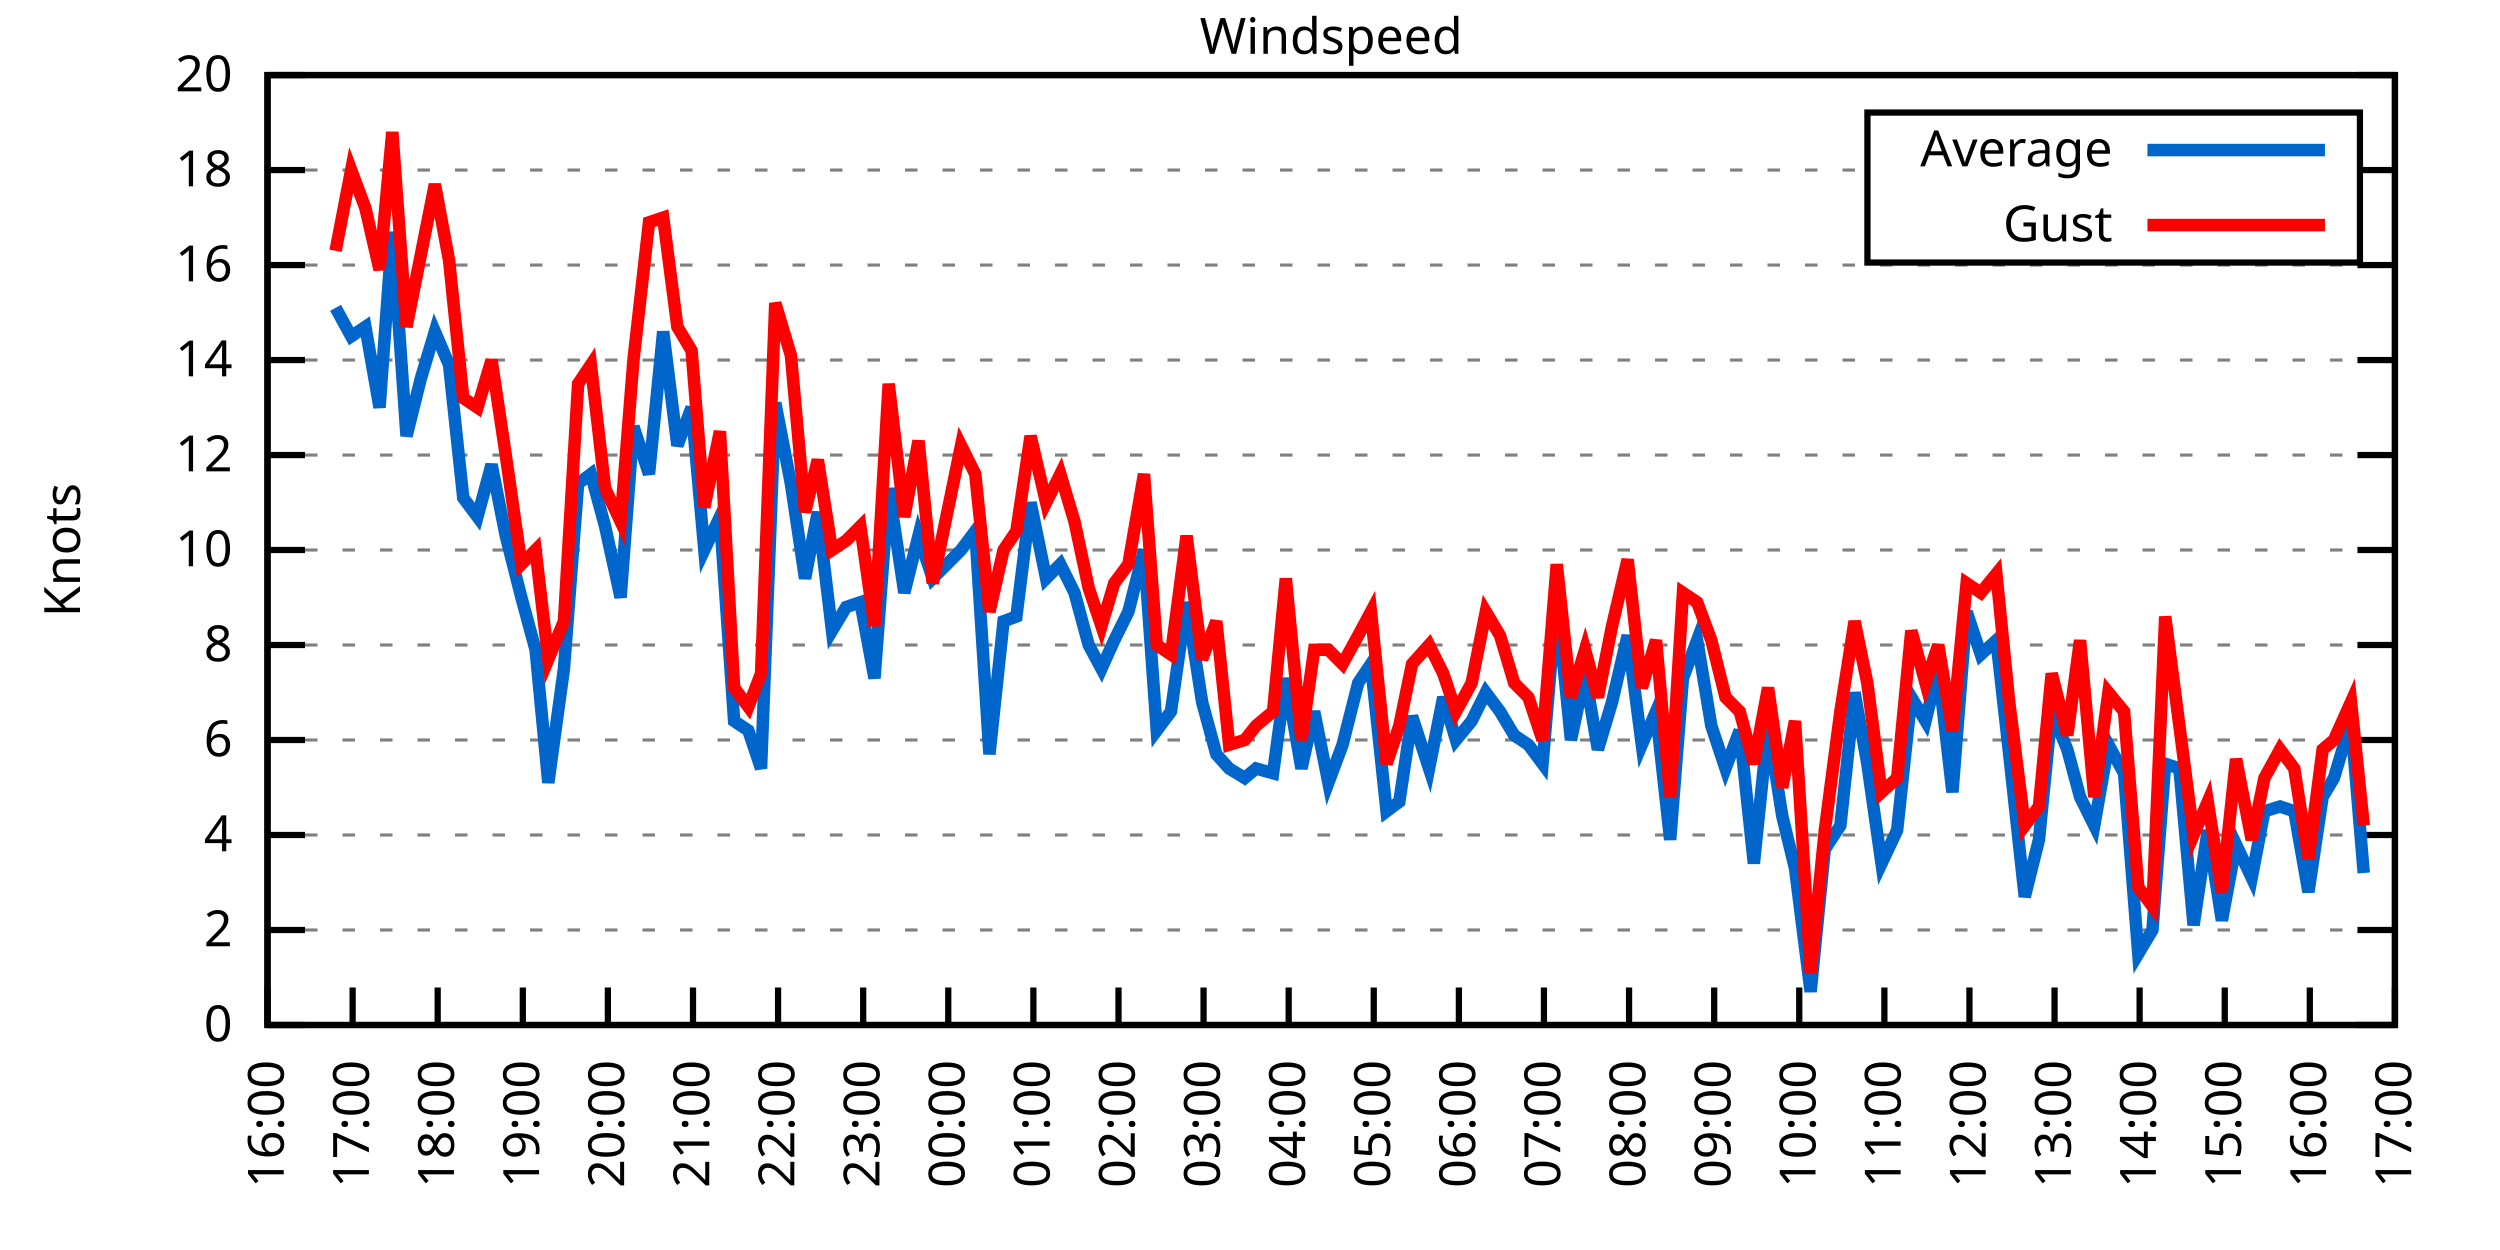
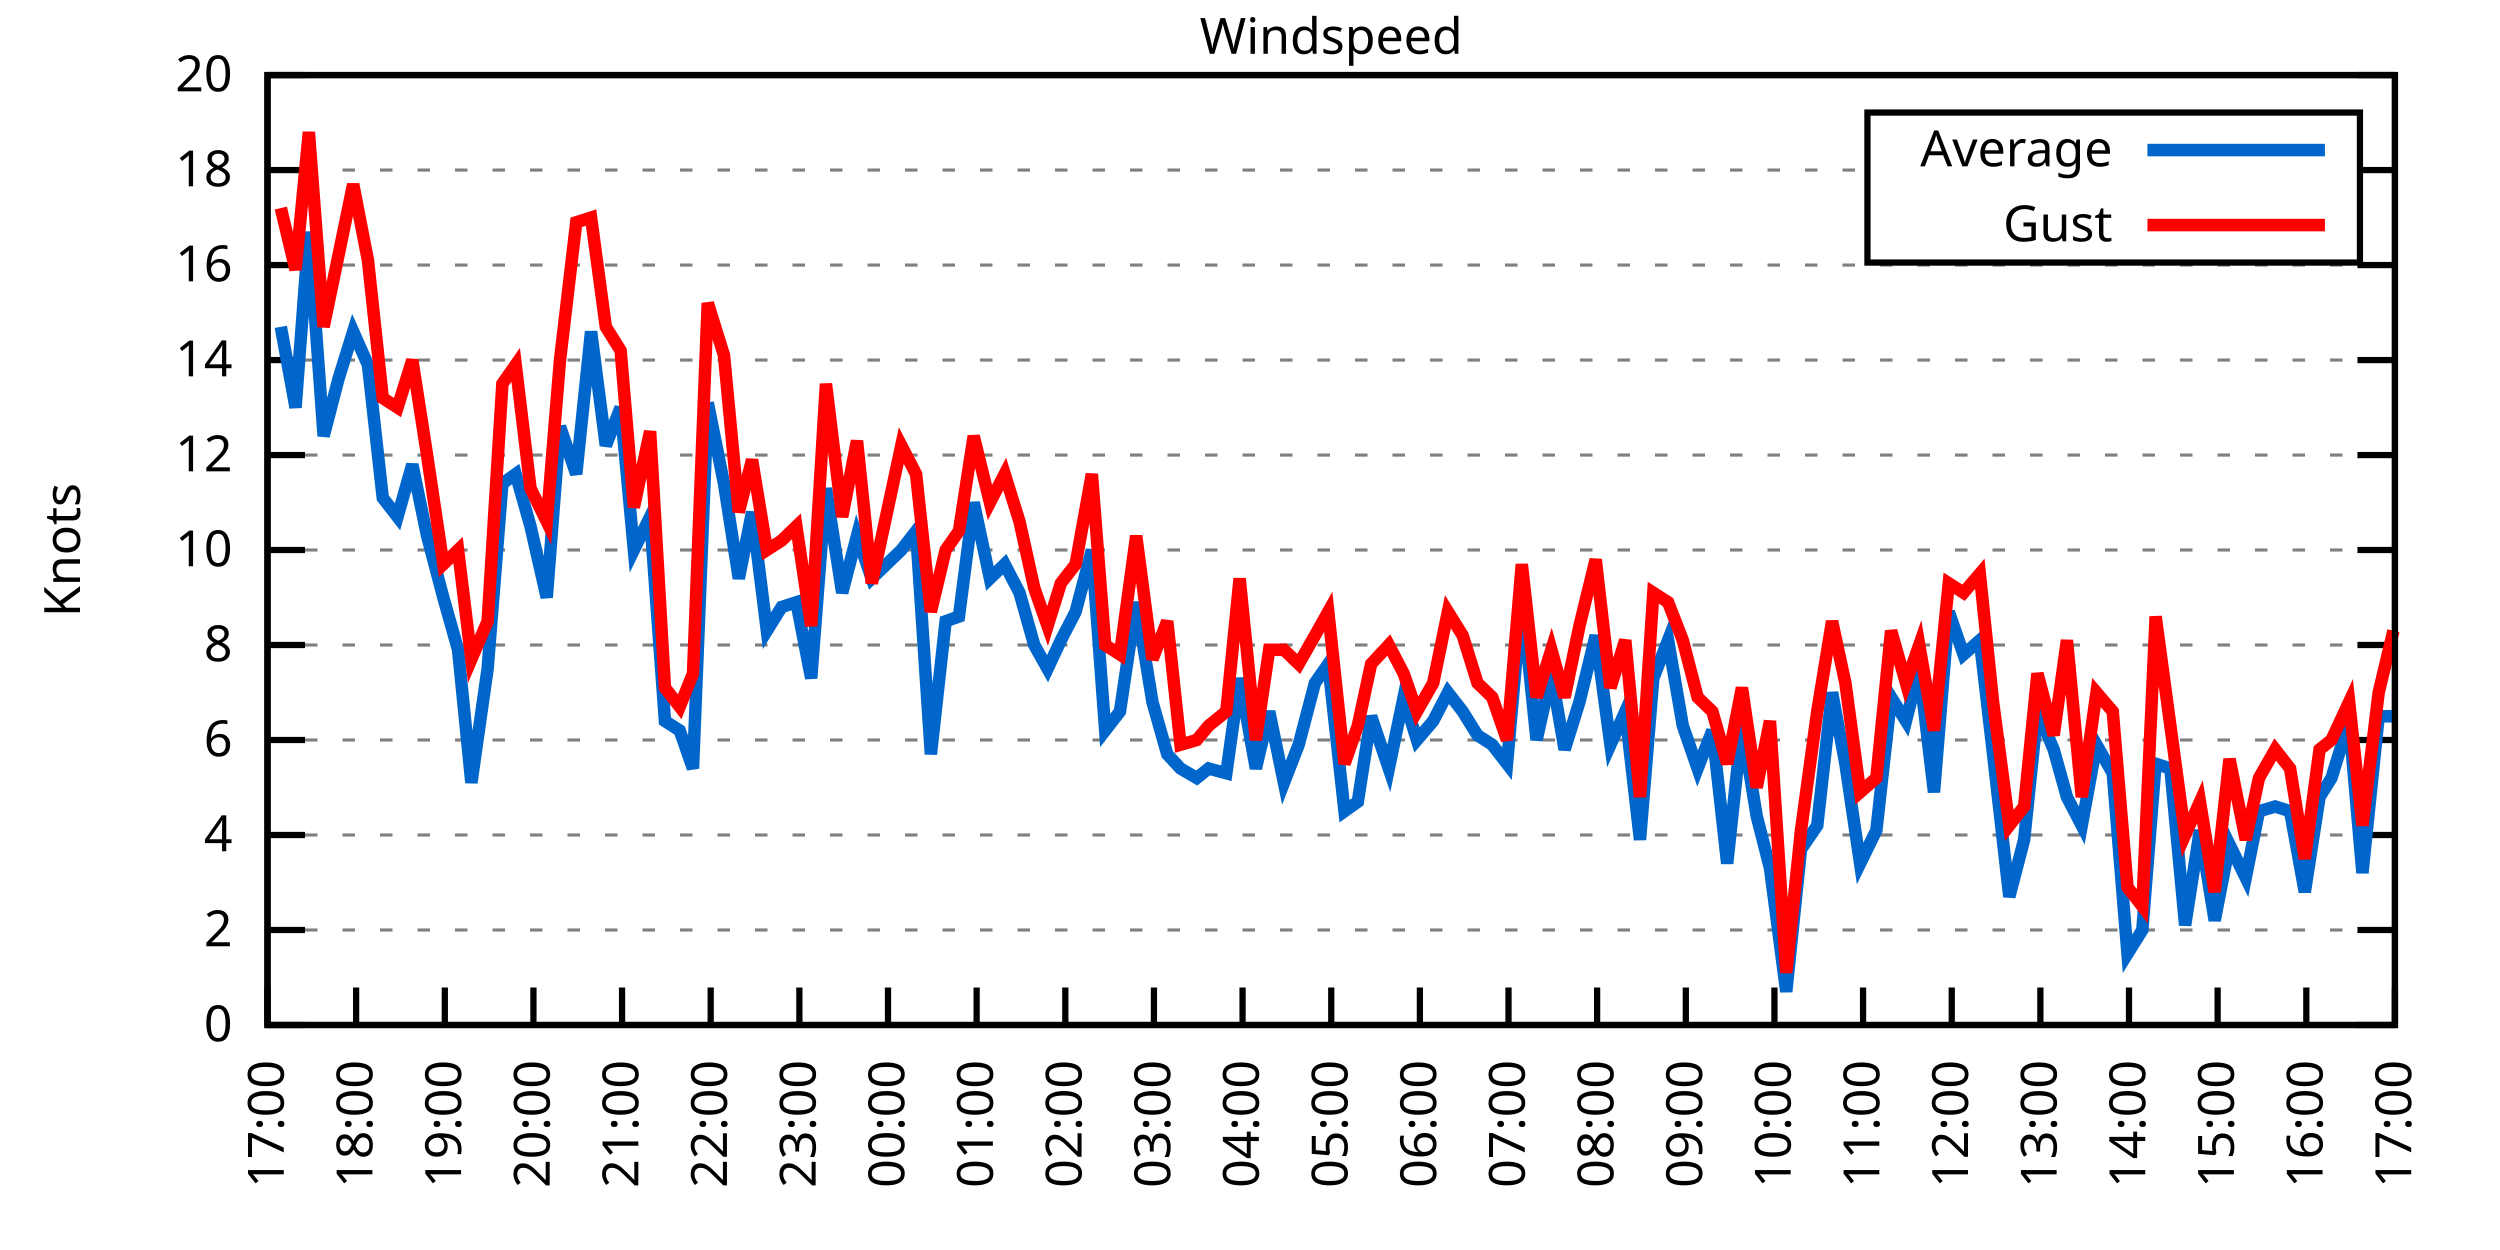
<svg xmlns="http://www.w3.org/2000/svg" xmlns:xlink="http://www.w3.org/1999/xlink" width="400" height="200" viewBox="0 0 400 200">
  <g id="gnuplot_canvas">
    <rect x="0" y="0" width="400" height="200" fill="none" />
    <defs>
      <circle id="gpDot" r="0.5" stroke-width="0.5" stroke="currentColor" />
      <path id="gpPt0" stroke-width="0.333" stroke="currentColor" d="M-1,0 h2 M0,-1 v2" />
      <path id="gpPt1" stroke-width="0.333" stroke="currentColor" d="M-1,-1 L1,1 M1,-1 L-1,1" />
      <path id="gpPt2" stroke-width="0.333" stroke="currentColor" d="M-1,0 L1,0 M0,-1 L0,1 M-1,-1 L1,1 M-1,1 L1,-1" />
      <rect id="gpPt3" stroke-width="0.333" stroke="currentColor" x="-1" y="-1" width="2" height="2" />
      <rect id="gpPt4" stroke-width="0.333" stroke="currentColor" fill="currentColor" x="-1" y="-1" width="2" height="2" />
      <circle id="gpPt5" stroke-width="0.333" stroke="currentColor" cx="0" cy="0" r="1" />
      <use xlink:href="#gpPt5" id="gpPt6" fill="currentColor" stroke="none" />
      <path id="gpPt7" stroke-width="0.333" stroke="currentColor" d="M0,-1.33 L-1.33,0.67 L1.33,0.67 z" />
      <use xlink:href="#gpPt7" id="gpPt8" fill="currentColor" stroke="none" />
      <use xlink:href="#gpPt7" id="gpPt9" stroke="currentColor" transform="rotate(180)" />
      <use xlink:href="#gpPt9" id="gpPt10" fill="currentColor" stroke="none" />
      <use xlink:href="#gpPt3" id="gpPt11" stroke="currentColor" transform="rotate(45)" />
      <use xlink:href="#gpPt11" id="gpPt12" fill="currentColor" stroke="none" />
      <path id="gpPt13" stroke-width="0.333" stroke="currentColor" d="M0,1.330 L1.265,0.411 L0.782,-1.067 L-0.782,-1.076 L-1.265,0.411 z" />
      <use xlink:href="#gpPt13" id="gpPt14" fill="currentColor" stroke="none" />
      <filter id="textbox" filterUnits="objectBoundingBox" x="0" y="0" height="1" width="1">
        <feFlood flood-color="white" flood-opacity="1" result="bgnd" />
        <feComposite in="SourceGraphic" in2="bgnd" operator="atop" />
      </filter>
      <filter id="greybox" filterUnits="objectBoundingBox" x="0" y="0" height="1" width="1">
        <feFlood flood-color="lightgrey" flood-opacity="1" result="grey" />
        <feComposite in="SourceGraphic" in2="grey" operator="atop" />
      </filter>
    </defs>
    <g fill="none" color="white" stroke="currentColor" stroke-width="1.00" stroke-linecap="butt" stroke-linejoin="miter">
</g>
    <g fill="none" color="black" stroke="currentColor" stroke-width="1.00" stroke-linecap="butt" stroke-linejoin="miter">
      <g stroke="none" shape-rendering="crispEdges">
        <polygon fill="rgb(255, 255, 255)" points="42.80,164.00 383.18,164.00 383.18,12.02 42.80,12.02 " />
      </g>
    </g>
    <g fill="none" color="black" stroke="currentColor" stroke-width="1.00" stroke-linecap="butt" stroke-linejoin="miter">
</g>
    <g fill="none" color="black" stroke="black" stroke-width="0.50" stroke-linecap="butt" stroke-linejoin="miter">
</g>
    <g fill="none" color="gray" stroke="currentColor" stroke-width="0.50" stroke-linecap="butt" stroke-linejoin="miter">
      <path stroke="gray" stroke-dasharray="2,4" class="gridline" d="M42.80,164.00 L383.19,164.00  " />
    </g>
    <g fill="none" color="gray" stroke="gray" stroke-width="1.00" stroke-linecap="butt" stroke-linejoin="miter">
</g>
    <g fill="none" color="black" stroke="currentColor" stroke-width="1.00" stroke-linecap="butt" stroke-linejoin="miter">
      <path stroke="black" d="M42.80,164.00 L48.80,164.00 M383.19,164.00 L377.19,164.00  " />
      <g transform="translate(37.20,166.60)" stroke="none" fill="black" font-family="Sans" font-size="8.00" text-anchor="end">
        <text>
          <tspan font-family="Sans"> 0</tspan>
        </text>
      </g>
    </g>
    <g fill="none" color="black" stroke="currentColor" stroke-width="1.00" stroke-linecap="butt" stroke-linejoin="miter">
</g>
    <g fill="none" color="black" stroke="black" stroke-width="0.50" stroke-linecap="butt" stroke-linejoin="miter">
</g>
    <g fill="none" color="gray" stroke="currentColor" stroke-width="0.50" stroke-linecap="butt" stroke-linejoin="miter">
      <path stroke="gray" stroke-dasharray="2,4" class="gridline" d="M42.80,148.80 L383.19,148.80  " />
    </g>
    <g fill="none" color="gray" stroke="gray" stroke-width="1.00" stroke-linecap="butt" stroke-linejoin="miter">
</g>
    <g fill="none" color="black" stroke="currentColor" stroke-width="1.00" stroke-linecap="butt" stroke-linejoin="miter">
      <path stroke="black" d="M42.80,148.80 L48.80,148.80 M383.19,148.80 L377.19,148.80  " />
      <g transform="translate(37.20,151.40)" stroke="none" fill="black" font-family="Sans" font-size="8.00" text-anchor="end">
        <text>
          <tspan font-family="Sans"> 2</tspan>
        </text>
      </g>
    </g>
    <g fill="none" color="black" stroke="currentColor" stroke-width="1.00" stroke-linecap="butt" stroke-linejoin="miter">
</g>
    <g fill="none" color="black" stroke="black" stroke-width="0.50" stroke-linecap="butt" stroke-linejoin="miter">
</g>
    <g fill="none" color="gray" stroke="currentColor" stroke-width="0.50" stroke-linecap="butt" stroke-linejoin="miter">
      <path stroke="gray" stroke-dasharray="2,4" class="gridline" d="M42.80,133.60 L383.19,133.60  " />
    </g>
    <g fill="none" color="gray" stroke="gray" stroke-width="1.00" stroke-linecap="butt" stroke-linejoin="miter">
</g>
    <g fill="none" color="black" stroke="currentColor" stroke-width="1.00" stroke-linecap="butt" stroke-linejoin="miter">
      <path stroke="black" d="M42.80,133.60 L48.80,133.60 M383.19,133.60 L377.19,133.60  " />
      <g transform="translate(37.20,136.20)" stroke="none" fill="black" font-family="Sans" font-size="8.00" text-anchor="end">
        <text>
          <tspan font-family="Sans"> 4</tspan>
        </text>
      </g>
    </g>
    <g fill="none" color="black" stroke="currentColor" stroke-width="1.00" stroke-linecap="butt" stroke-linejoin="miter">
</g>
    <g fill="none" color="black" stroke="black" stroke-width="0.50" stroke-linecap="butt" stroke-linejoin="miter">
</g>
    <g fill="none" color="gray" stroke="currentColor" stroke-width="0.50" stroke-linecap="butt" stroke-linejoin="miter">
      <path stroke="gray" stroke-dasharray="2,4" class="gridline" d="M42.80,118.40 L383.19,118.40  " />
    </g>
    <g fill="none" color="gray" stroke="gray" stroke-width="1.00" stroke-linecap="butt" stroke-linejoin="miter">
</g>
    <g fill="none" color="black" stroke="currentColor" stroke-width="1.00" stroke-linecap="butt" stroke-linejoin="miter">
      <path stroke="black" d="M42.80,118.40 L48.80,118.40 M383.19,118.40 L377.19,118.40  " />
      <g transform="translate(37.20,121.00)" stroke="none" fill="black" font-family="Sans" font-size="8.00" text-anchor="end">
        <text>
          <tspan font-family="Sans"> 6</tspan>
        </text>
      </g>
    </g>
    <g fill="none" color="black" stroke="currentColor" stroke-width="1.00" stroke-linecap="butt" stroke-linejoin="miter">
</g>
    <g fill="none" color="black" stroke="black" stroke-width="0.50" stroke-linecap="butt" stroke-linejoin="miter">
</g>
    <g fill="none" color="gray" stroke="currentColor" stroke-width="0.50" stroke-linecap="butt" stroke-linejoin="miter">
      <path stroke="gray" stroke-dasharray="2,4" class="gridline" d="M42.80,103.20 L383.19,103.20  " />
    </g>
    <g fill="none" color="gray" stroke="gray" stroke-width="1.00" stroke-linecap="butt" stroke-linejoin="miter">
</g>
    <g fill="none" color="black" stroke="currentColor" stroke-width="1.00" stroke-linecap="butt" stroke-linejoin="miter">
      <path stroke="black" d="M42.80,103.20 L48.80,103.20 M383.19,103.20 L377.19,103.20  " />
      <g transform="translate(37.20,105.80)" stroke="none" fill="black" font-family="Sans" font-size="8.00" text-anchor="end">
        <text>
          <tspan font-family="Sans"> 8</tspan>
        </text>
      </g>
    </g>
    <g fill="none" color="black" stroke="currentColor" stroke-width="1.00" stroke-linecap="butt" stroke-linejoin="miter">
</g>
    <g fill="none" color="black" stroke="black" stroke-width="0.50" stroke-linecap="butt" stroke-linejoin="miter">
</g>
    <g fill="none" color="gray" stroke="currentColor" stroke-width="0.50" stroke-linecap="butt" stroke-linejoin="miter">
      <path stroke="gray" stroke-dasharray="2,4" class="gridline" d="M42.80,88.00 L383.19,88.00  " />
    </g>
    <g fill="none" color="gray" stroke="gray" stroke-width="1.00" stroke-linecap="butt" stroke-linejoin="miter">
</g>
    <g fill="none" color="black" stroke="currentColor" stroke-width="1.00" stroke-linecap="butt" stroke-linejoin="miter">
      <path stroke="black" d="M42.80,88.00 L48.80,88.00 M383.19,88.00 L377.19,88.00  " />
      <g transform="translate(37.20,90.60)" stroke="none" fill="black" font-family="Sans" font-size="8.00" text-anchor="end">
        <text>
          <tspan font-family="Sans"> 10</tspan>
        </text>
      </g>
    </g>
    <g fill="none" color="black" stroke="currentColor" stroke-width="1.00" stroke-linecap="butt" stroke-linejoin="miter">
</g>
    <g fill="none" color="black" stroke="black" stroke-width="0.50" stroke-linecap="butt" stroke-linejoin="miter">
</g>
    <g fill="none" color="gray" stroke="currentColor" stroke-width="0.50" stroke-linecap="butt" stroke-linejoin="miter">
      <path stroke="gray" stroke-dasharray="2,4" class="gridline" d="M42.80,72.81 L383.19,72.81  " />
    </g>
    <g fill="none" color="gray" stroke="gray" stroke-width="1.00" stroke-linecap="butt" stroke-linejoin="miter">
</g>
    <g fill="none" color="black" stroke="currentColor" stroke-width="1.00" stroke-linecap="butt" stroke-linejoin="miter">
      <path stroke="black" d="M42.80,72.81 L48.80,72.81 M383.19,72.81 L377.19,72.81  " />
      <g transform="translate(37.20,75.41)" stroke="none" fill="black" font-family="Sans" font-size="8.00" text-anchor="end">
        <text>
          <tspan font-family="Sans"> 12</tspan>
        </text>
      </g>
    </g>
    <g fill="none" color="black" stroke="currentColor" stroke-width="1.00" stroke-linecap="butt" stroke-linejoin="miter">
</g>
    <g fill="none" color="black" stroke="black" stroke-width="0.50" stroke-linecap="butt" stroke-linejoin="miter">
</g>
    <g fill="none" color="gray" stroke="currentColor" stroke-width="0.50" stroke-linecap="butt" stroke-linejoin="miter">
      <path stroke="gray" stroke-dasharray="2,4" class="gridline" d="M42.80,57.61 L383.19,57.61  " />
    </g>
    <g fill="none" color="gray" stroke="gray" stroke-width="1.00" stroke-linecap="butt" stroke-linejoin="miter">
</g>
    <g fill="none" color="black" stroke="currentColor" stroke-width="1.00" stroke-linecap="butt" stroke-linejoin="miter">
      <path stroke="black" d="M42.80,57.61 L48.80,57.61 M383.19,57.61 L377.19,57.61  " />
      <g transform="translate(37.20,60.21)" stroke="none" fill="black" font-family="Sans" font-size="8.00" text-anchor="end">
        <text>
          <tspan font-family="Sans"> 14</tspan>
        </text>
      </g>
    </g>
    <g fill="none" color="black" stroke="currentColor" stroke-width="1.00" stroke-linecap="butt" stroke-linejoin="miter">
</g>
    <g fill="none" color="black" stroke="black" stroke-width="0.50" stroke-linecap="butt" stroke-linejoin="miter">
</g>
    <g fill="none" color="gray" stroke="currentColor" stroke-width="0.50" stroke-linecap="butt" stroke-linejoin="miter">
      <path stroke="gray" stroke-dasharray="2,4" class="gridline" d="M42.80,42.41 L383.19,42.41  " />
    </g>
    <g fill="none" color="gray" stroke="gray" stroke-width="1.00" stroke-linecap="butt" stroke-linejoin="miter">
</g>
    <g fill="none" color="black" stroke="currentColor" stroke-width="1.00" stroke-linecap="butt" stroke-linejoin="miter">
      <path stroke="black" d="M42.80,42.41 L48.80,42.41 M383.19,42.41 L377.19,42.41  " />
      <g transform="translate(37.20,45.01)" stroke="none" fill="black" font-family="Sans" font-size="8.00" text-anchor="end">
        <text>
          <tspan font-family="Sans"> 16</tspan>
        </text>
      </g>
    </g>
    <g fill="none" color="black" stroke="currentColor" stroke-width="1.00" stroke-linecap="butt" stroke-linejoin="miter">
</g>
    <g fill="none" color="black" stroke="black" stroke-width="0.50" stroke-linecap="butt" stroke-linejoin="miter">
</g>
    <g fill="none" color="gray" stroke="currentColor" stroke-width="0.50" stroke-linecap="butt" stroke-linejoin="miter">
      <path stroke="gray" stroke-dasharray="2,4" class="gridline" d="M42.80,27.21 L298.79,27.21 M377.59,27.21 L383.19,27.21  " />
    </g>
    <g fill="none" color="gray" stroke="gray" stroke-width="1.00" stroke-linecap="butt" stroke-linejoin="miter">
</g>
    <g fill="none" color="black" stroke="currentColor" stroke-width="1.00" stroke-linecap="butt" stroke-linejoin="miter">
      <path stroke="black" d="M42.80,27.21 L48.80,27.21 M383.19,27.21 L377.19,27.21  " />
      <g transform="translate(37.20,29.81)" stroke="none" fill="black" font-family="Sans" font-size="8.00" text-anchor="end">
        <text>
          <tspan font-family="Sans"> 18</tspan>
        </text>
      </g>
    </g>
    <g fill="none" color="black" stroke="currentColor" stroke-width="1.00" stroke-linecap="butt" stroke-linejoin="miter">
</g>
    <g fill="none" color="black" stroke="black" stroke-width="0.50" stroke-linecap="butt" stroke-linejoin="miter">
</g>
    <g fill="none" color="gray" stroke="currentColor" stroke-width="0.50" stroke-linecap="butt" stroke-linejoin="miter">
      <path stroke="gray" stroke-dasharray="2,4" class="gridline" d="M42.80,12.01 L383.19,12.01  " />
    </g>
    <g fill="none" color="gray" stroke="gray" stroke-width="1.00" stroke-linecap="butt" stroke-linejoin="miter">
</g>
    <g fill="none" color="black" stroke="currentColor" stroke-width="1.00" stroke-linecap="butt" stroke-linejoin="miter">
      <path stroke="black" d="M42.80,12.01 L48.80,12.01 M383.19,12.01 L377.19,12.01  " />
      <g transform="translate(37.20,14.61)" stroke="none" fill="black" font-family="Sans" font-size="8.00" text-anchor="end">
        <text>
          <tspan font-family="Sans"> 20</tspan>
        </text>
      </g>
    </g>
    <g fill="none" color="black" stroke="currentColor" stroke-width="1.00" stroke-linecap="butt" stroke-linejoin="miter">
      <path stroke="black" d="M42.80,164.00 L42.80,158.00  " />
      <g transform="translate(45.40,169.60) rotate(270.00)" stroke="none" fill="black" font-family="Sans" font-size="8.00" text-anchor="end">
        <text>
-           <tspan font-family="Sans">16:00</tspan>
-         </text>
-       </g>
-     </g>
-     <g fill="none" color="black" stroke="currentColor" stroke-width="1.00" stroke-linecap="butt" stroke-linejoin="miter">
-       <path stroke="black" d="M56.42,164.00 L56.42,158.00  " />
-       <g transform="translate(59.02,169.60) rotate(270.00)" stroke="none" fill="black" font-family="Sans" font-size="8.00" text-anchor="end">
-         <text>
          <tspan font-family="Sans">17:00</tspan>
        </text>
      </g>
    </g>
    <g fill="none" color="black" stroke="currentColor" stroke-width="1.00" stroke-linecap="butt" stroke-linejoin="miter">
-       <path stroke="black" d="M70.03,164.00 L70.03,158.00  " />
-       <g transform="translate(72.63,169.60) rotate(270.00)" stroke="none" fill="black" font-family="Sans" font-size="8.00" text-anchor="end">
+       <path stroke="black" d="M56.98,164.00 L56.98,158.00  " />
+       <g transform="translate(59.58,169.60) rotate(270.00)" stroke="none" fill="black" font-family="Sans" font-size="8.00" text-anchor="end">
        <text>
          <tspan font-family="Sans">18:00</tspan>
        </text>
      </g>
    </g>
    <g fill="none" color="black" stroke="currentColor" stroke-width="1.00" stroke-linecap="butt" stroke-linejoin="miter">
-       <path stroke="black" d="M83.65,164.00 L83.65,158.00  " />
-       <g transform="translate(86.25,169.60) rotate(270.00)" stroke="none" fill="black" font-family="Sans" font-size="8.00" text-anchor="end">
+       <path stroke="black" d="M71.17,164.00 L71.17,158.00  " />
+       <g transform="translate(73.77,169.60) rotate(270.00)" stroke="none" fill="black" font-family="Sans" font-size="8.00" text-anchor="end">
        <text>
          <tspan font-family="Sans">19:00</tspan>
        </text>
      </g>
    </g>
    <g fill="none" color="black" stroke="currentColor" stroke-width="1.00" stroke-linecap="butt" stroke-linejoin="miter">
-       <path stroke="black" d="M97.26,164.00 L97.26,158.00  " />
-       <g transform="translate(99.86,169.60) rotate(270.00)" stroke="none" fill="black" font-family="Sans" font-size="8.00" text-anchor="end">
+       <path stroke="black" d="M85.35,164.00 L85.35,158.00  " />
+       <g transform="translate(87.95,169.60) rotate(270.00)" stroke="none" fill="black" font-family="Sans" font-size="8.00" text-anchor="end">
        <text>
          <tspan font-family="Sans">20:00</tspan>
        </text>
      </g>
    </g>
    <g fill="none" color="black" stroke="currentColor" stroke-width="1.00" stroke-linecap="butt" stroke-linejoin="miter">
-       <path stroke="black" d="M110.88,164.00 L110.88,158.00  " />
-       <g transform="translate(113.48,169.60) rotate(270.00)" stroke="none" fill="black" font-family="Sans" font-size="8.00" text-anchor="end">
+       <path stroke="black" d="M99.53,164.00 L99.53,158.00  " />
+       <g transform="translate(102.13,169.60) rotate(270.00)" stroke="none" fill="black" font-family="Sans" font-size="8.00" text-anchor="end">
        <text>
          <tspan font-family="Sans">21:00</tspan>
        </text>
      </g>
    </g>
    <g fill="none" color="black" stroke="currentColor" stroke-width="1.00" stroke-linecap="butt" stroke-linejoin="miter">
-       <path stroke="black" d="M124.49,164.00 L124.49,158.00  " />
-       <g transform="translate(127.09,169.60) rotate(270.00)" stroke="none" fill="black" font-family="Sans" font-size="8.00" text-anchor="end">
+       <path stroke="black" d="M113.71,164.00 L113.71,158.00  " />
+       <g transform="translate(116.31,169.60) rotate(270.00)" stroke="none" fill="black" font-family="Sans" font-size="8.00" text-anchor="end">
        <text>
          <tspan font-family="Sans">22:00</tspan>
        </text>
      </g>
    </g>
    <g fill="none" color="black" stroke="currentColor" stroke-width="1.00" stroke-linecap="butt" stroke-linejoin="miter">
-       <path stroke="black" d="M138.11,164.00 L138.11,158.00  " />
-       <g transform="translate(140.71,169.60) rotate(270.00)" stroke="none" fill="black" font-family="Sans" font-size="8.00" text-anchor="end">
+       <path stroke="black" d="M127.90,164.00 L127.90,158.00  " />
+       <g transform="translate(130.50,169.60) rotate(270.00)" stroke="none" fill="black" font-family="Sans" font-size="8.00" text-anchor="end">
        <text>
          <tspan font-family="Sans">23:00</tspan>
        </text>
      </g>
    </g>
    <g fill="none" color="black" stroke="currentColor" stroke-width="1.00" stroke-linecap="butt" stroke-linejoin="miter">
-       <path stroke="black" d="M151.72,164.00 L151.72,158.00  " />
-       <g transform="translate(154.32,169.60) rotate(270.00)" stroke="none" fill="black" font-family="Sans" font-size="8.00" text-anchor="end">
+       <path stroke="black" d="M142.08,164.00 L142.08,158.00  " />
+       <g transform="translate(144.68,169.60) rotate(270.00)" stroke="none" fill="black" font-family="Sans" font-size="8.00" text-anchor="end">
        <text>
          <tspan font-family="Sans">00:00</tspan>
        </text>
      </g>
    </g>
    <g fill="none" color="black" stroke="currentColor" stroke-width="1.00" stroke-linecap="butt" stroke-linejoin="miter">
-       <path stroke="black" d="M165.34,164.00 L165.34,158.00  " />
-       <g transform="translate(167.94,169.60) rotate(270.00)" stroke="none" fill="black" font-family="Sans" font-size="8.00" text-anchor="end">
+       <path stroke="black" d="M156.26,164.00 L156.26,158.00  " />
+       <g transform="translate(158.86,169.60) rotate(270.00)" stroke="none" fill="black" font-family="Sans" font-size="8.00" text-anchor="end">
        <text>
          <tspan font-family="Sans">01:00</tspan>
        </text>
      </g>
    </g>
    <g fill="none" color="black" stroke="currentColor" stroke-width="1.00" stroke-linecap="butt" stroke-linejoin="miter">
-       <path stroke="black" d="M178.96,164.00 L178.96,158.00  " />
-       <g transform="translate(181.56,169.60) rotate(270.00)" stroke="none" fill="black" font-family="Sans" font-size="8.00" text-anchor="end">
+       <path stroke="black" d="M170.45,164.00 L170.45,158.00  " />
+       <g transform="translate(173.05,169.60) rotate(270.00)" stroke="none" fill="black" font-family="Sans" font-size="8.00" text-anchor="end">
        <text>
          <tspan font-family="Sans">02:00</tspan>
        </text>
      </g>
    </g>
    <g fill="none" color="black" stroke="currentColor" stroke-width="1.00" stroke-linecap="butt" stroke-linejoin="miter">
-       <path stroke="black" d="M192.57,164.00 L192.57,158.00  " />
-       <g transform="translate(195.17,169.60) rotate(270.00)" stroke="none" fill="black" font-family="Sans" font-size="8.00" text-anchor="end">
+       <path stroke="black" d="M184.63,164.00 L184.63,158.00  " />
+       <g transform="translate(187.23,169.60) rotate(270.00)" stroke="none" fill="black" font-family="Sans" font-size="8.00" text-anchor="end">
        <text>
          <tspan font-family="Sans">03:00</tspan>
        </text>
      </g>
    </g>
    <g fill="none" color="black" stroke="currentColor" stroke-width="1.00" stroke-linecap="butt" stroke-linejoin="miter">
-       <path stroke="black" d="M206.19,164.00 L206.19,158.00  " />
-       <g transform="translate(208.79,169.60) rotate(270.00)" stroke="none" fill="black" font-family="Sans" font-size="8.00" text-anchor="end">
+       <path stroke="black" d="M198.81,164.00 L198.81,158.00  " />
+       <g transform="translate(201.41,169.60) rotate(270.00)" stroke="none" fill="black" font-family="Sans" font-size="8.00" text-anchor="end">
        <text>
          <tspan font-family="Sans">04:00</tspan>
        </text>
      </g>
    </g>
    <g fill="none" color="black" stroke="currentColor" stroke-width="1.00" stroke-linecap="butt" stroke-linejoin="miter">
-       <path stroke="black" d="M219.80,164.00 L219.80,158.00  " />
-       <g transform="translate(222.40,169.60) rotate(270.00)" stroke="none" fill="black" font-family="Sans" font-size="8.00" text-anchor="end">
+       <path stroke="black" d="M213.00,164.00 L213.00,158.00  " />
+       <g transform="translate(215.60,169.60) rotate(270.00)" stroke="none" fill="black" font-family="Sans" font-size="8.00" text-anchor="end">
        <text>
          <tspan font-family="Sans">05:00</tspan>
        </text>
      </g>
    </g>
    <g fill="none" color="black" stroke="currentColor" stroke-width="1.00" stroke-linecap="butt" stroke-linejoin="miter">
-       <path stroke="black" d="M233.42,164.00 L233.42,158.00  " />
-       <g transform="translate(236.02,169.60) rotate(270.00)" stroke="none" fill="black" font-family="Sans" font-size="8.00" text-anchor="end">
+       <path stroke="black" d="M227.18,164.00 L227.18,158.00  " />
+       <g transform="translate(229.78,169.60) rotate(270.00)" stroke="none" fill="black" font-family="Sans" font-size="8.00" text-anchor="end">
        <text>
          <tspan font-family="Sans">06:00</tspan>
        </text>
      </g>
    </g>
    <g fill="none" color="black" stroke="currentColor" stroke-width="1.00" stroke-linecap="butt" stroke-linejoin="miter">
-       <path stroke="black" d="M247.03,164.00 L247.03,158.00  " />
-       <g transform="translate(249.63,169.60) rotate(270.00)" stroke="none" fill="black" font-family="Sans" font-size="8.00" text-anchor="end">
+       <path stroke="black" d="M241.36,164.00 L241.36,158.00  " />
+       <g transform="translate(243.96,169.60) rotate(270.00)" stroke="none" fill="black" font-family="Sans" font-size="8.00" text-anchor="end">
        <text>
          <tspan font-family="Sans">07:00</tspan>
        </text>
      </g>
    </g>
    <g fill="none" color="black" stroke="currentColor" stroke-width="1.00" stroke-linecap="butt" stroke-linejoin="miter">
-       <path stroke="black" d="M260.65,164.00 L260.65,158.00  " />
-       <g transform="translate(263.25,169.60) rotate(270.00)" stroke="none" fill="black" font-family="Sans" font-size="8.00" text-anchor="end">
+       <path stroke="black" d="M255.54,164.00 L255.54,158.00  " />
+       <g transform="translate(258.14,169.60) rotate(270.00)" stroke="none" fill="black" font-family="Sans" font-size="8.00" text-anchor="end">
        <text>
          <tspan font-family="Sans">08:00</tspan>
        </text>
      </g>
    </g>
    <g fill="none" color="black" stroke="currentColor" stroke-width="1.00" stroke-linecap="butt" stroke-linejoin="miter">
-       <path stroke="black" d="M274.27,164.00 L274.27,158.00  " />
-       <g transform="translate(276.87,169.60) rotate(270.00)" stroke="none" fill="black" font-family="Sans" font-size="8.00" text-anchor="end">
+       <path stroke="black" d="M269.73,164.00 L269.73,158.00  " />
+       <g transform="translate(272.33,169.60) rotate(270.00)" stroke="none" fill="black" font-family="Sans" font-size="8.00" text-anchor="end">
        <text>
          <tspan font-family="Sans">09:00</tspan>
        </text>
      </g>
    </g>
    <g fill="none" color="black" stroke="currentColor" stroke-width="1.00" stroke-linecap="butt" stroke-linejoin="miter">
-       <path stroke="black" d="M287.88,164.00 L287.88,158.00  " />
-       <g transform="translate(290.48,169.60) rotate(270.00)" stroke="none" fill="black" font-family="Sans" font-size="8.00" text-anchor="end">
+       <path stroke="black" d="M283.91,164.00 L283.91,158.00  " />
+       <g transform="translate(286.51,169.60) rotate(270.00)" stroke="none" fill="black" font-family="Sans" font-size="8.00" text-anchor="end">
        <text>
          <tspan font-family="Sans">10:00</tspan>
        </text>
      </g>
    </g>
    <g fill="none" color="black" stroke="currentColor" stroke-width="1.00" stroke-linecap="butt" stroke-linejoin="miter">
-       <path stroke="black" d="M301.50,164.00 L301.50,158.00  " />
-       <g transform="translate(304.10,169.60) rotate(270.00)" stroke="none" fill="black" font-family="Sans" font-size="8.00" text-anchor="end">
+       <path stroke="black" d="M298.09,164.00 L298.09,158.00  " />
+       <g transform="translate(300.69,169.60) rotate(270.00)" stroke="none" fill="black" font-family="Sans" font-size="8.00" text-anchor="end">
        <text>
          <tspan font-family="Sans">11:00</tspan>
        </text>
      </g>
    </g>
    <g fill="none" color="black" stroke="currentColor" stroke-width="1.00" stroke-linecap="butt" stroke-linejoin="miter">
-       <path stroke="black" d="M315.11,164.00 L315.11,158.00  " />
-       <g transform="translate(317.71,169.60) rotate(270.00)" stroke="none" fill="black" font-family="Sans" font-size="8.00" text-anchor="end">
+       <path stroke="black" d="M312.28,164.00 L312.28,158.00  " />
+       <g transform="translate(314.88,169.60) rotate(270.00)" stroke="none" fill="black" font-family="Sans" font-size="8.00" text-anchor="end">
        <text>
          <tspan font-family="Sans">12:00</tspan>
        </text>
      </g>
    </g>
    <g fill="none" color="black" stroke="currentColor" stroke-width="1.00" stroke-linecap="butt" stroke-linejoin="miter">
-       <path stroke="black" d="M328.73,164.00 L328.73,158.00  " />
-       <g transform="translate(331.33,169.60) rotate(270.00)" stroke="none" fill="black" font-family="Sans" font-size="8.00" text-anchor="end">
+       <path stroke="black" d="M326.46,164.00 L326.46,158.00  " />
+       <g transform="translate(329.06,169.60) rotate(270.00)" stroke="none" fill="black" font-family="Sans" font-size="8.00" text-anchor="end">
        <text>
          <tspan font-family="Sans">13:00</tspan>
        </text>
      </g>
    </g>
    <g fill="none" color="black" stroke="currentColor" stroke-width="1.00" stroke-linecap="butt" stroke-linejoin="miter">
-       <path stroke="black" d="M342.34,164.00 L342.34,158.00  " />
-       <g transform="translate(344.94,169.60) rotate(270.00)" stroke="none" fill="black" font-family="Sans" font-size="8.00" text-anchor="end">
+       <path stroke="black" d="M340.64,164.00 L340.64,158.00  " />
+       <g transform="translate(343.24,169.60) rotate(270.00)" stroke="none" fill="black" font-family="Sans" font-size="8.00" text-anchor="end">
        <text>
          <tspan font-family="Sans">14:00</tspan>
        </text>
      </g>
    </g>
    <g fill="none" color="black" stroke="currentColor" stroke-width="1.00" stroke-linecap="butt" stroke-linejoin="miter">
-       <path stroke="black" d="M355.96,164.00 L355.96,158.00  " />
-       <g transform="translate(358.56,169.60) rotate(270.00)" stroke="none" fill="black" font-family="Sans" font-size="8.00" text-anchor="end">
+       <path stroke="black" d="M354.82,164.00 L354.82,158.00  " />
+       <g transform="translate(357.42,169.60) rotate(270.00)" stroke="none" fill="black" font-family="Sans" font-size="8.00" text-anchor="end">
        <text>
          <tspan font-family="Sans">15:00</tspan>
        </text>
      </g>
    </g>
    <g fill="none" color="black" stroke="currentColor" stroke-width="1.00" stroke-linecap="butt" stroke-linejoin="miter">
-       <path stroke="black" d="M369.57,164.00 L369.57,158.00  " />
-       <g transform="translate(372.17,169.60) rotate(270.00)" stroke="none" fill="black" font-family="Sans" font-size="8.00" text-anchor="end">
+       <path stroke="black" d="M369.01,164.00 L369.01,158.00  " />
+       <g transform="translate(371.61,169.60) rotate(270.00)" stroke="none" fill="black" font-family="Sans" font-size="8.00" text-anchor="end">
        <text>
          <tspan font-family="Sans">16:00</tspan>
        </text>
      </g>
    </g>
    <g fill="none" color="black" stroke="currentColor" stroke-width="1.00" stroke-linecap="butt" stroke-linejoin="miter">
      <path stroke="black" d="M383.19,164.00 L383.19,158.00  " />
      <g transform="translate(385.79,169.60) rotate(270.00)" stroke="none" fill="black" font-family="Sans" font-size="8.00" text-anchor="end">
        <text>
          <tspan font-family="Sans">17:00</tspan>
        </text>
      </g>
    </g>
    <g fill="none" color="black" stroke="currentColor" stroke-width="1.00" stroke-linecap="butt" stroke-linejoin="miter">
</g>
    <g fill="none" color="black" stroke="currentColor" stroke-width="1.00" stroke-linecap="butt" stroke-linejoin="miter">
      <path stroke="black" d="M42.80,12.01 L42.80,164.00 L383.19,164.00 L383.19,12.01 L42.80,12.01 Z  " />
    </g>
    <g fill="none" color="black" stroke="currentColor" stroke-width="1.00" stroke-linecap="butt" stroke-linejoin="miter">
</g>
    <g fill="none" color="black" stroke="currentColor" stroke-width="1.00" stroke-linecap="butt" stroke-linejoin="miter">
      <path stroke="black" d="M298.79,42.01 L298.79,18.01 L377.59,18.01 L377.59,42.01 L298.79,42.01 Z  " />
    </g>
    <g id="Windspeed_plot_1">
      <g fill="none" color="white" stroke="black" stroke-width="2.00" stroke-linecap="butt" stroke-linejoin="miter">
</g>
      <g fill="none" color="black" stroke="currentColor" stroke-width="2.00" stroke-linecap="butt" stroke-linejoin="miter">
        <g transform="translate(337.99,26.61)" stroke="none" fill="black" font-family="Sans" font-size="8.00" text-anchor="end">
          <text>
            <tspan font-family="Sans">Average</tspan>
          </text>
        </g>
      </g>
      <g fill="none" color="black" stroke="currentColor" stroke-width="2.00" stroke-linecap="butt" stroke-linejoin="miter">
-         <path stroke="rgb(  0, 102, 204)" d="M343.59,24.01 L371.99,24.01 M53.69,49.25 L56.19,53.81 L58.46,52.29 L60.73,65.21 L62.77,37.09 L65.04,69.77   L67.31,60.65 L69.58,53.05 L71.85,58.37 L74.12,79.65 L76.39,82.69 L78.65,74.33 L80.92,85.73 L83.42,95.60   L85.69,103.96 L87.73,125.24 L90.23,107.00 L92.50,77.37 L94.54,75.85 L96.81,84.21 L99.30,95.60 L101.35,68.25   L103.84,75.85 L106.11,53.05 L108.38,71.29 L110.65,65.21 L112.69,88.00 L115.19,82.69 L117.46,115.36 L119.73,116.88   L121.77,122.96 L124.04,64.45 L126.54,77.37 L128.81,92.56 L130.85,81.93 L133.12,100.92 L135.39,97.12 L137.66,96.36   L139.92,108.52 L142.19,78.13 L144.69,94.84 L146.96,85.73 L149.23,92.56 L153.77,88.00 L156.04,84.97 L158.31,120.68   L160.57,99.40 L162.62,98.64 L164.89,80.41 L167.38,92.56 L169.65,90.28 L171.92,94.84 L174.19,103.20 L176.23,107.00   L178.28,102.44 L180.54,97.88 L183.04,88.00 L185.08,116.88 L187.35,113.84 L189.85,96.36 L192.34,112.32 L194.61,120.68   L196.66,122.96 L199.15,124.48 L200.97,122.96 L203.69,123.72 L205.73,108.52 L208.23,122.96 L210.27,113.84 L212.54,125.24   L214.81,119.16 L217.31,109.28 L219.35,106.24 L221.85,129.80 L223.89,128.28 L225.93,114.60 L228.65,122.96 L230.92,111.56   L232.96,118.40 L235.46,115.36 L237.73,110.80 L240.00,113.84 L242.27,117.64 L244.54,119.16 L246.81,122.20 L249.08,95.60   L251.35,118.40 L253.61,107.76 L255.66,119.92 L257.93,112.32 L260.42,101.68 L262.69,119.16 L264.96,113.84 L267.23,134.36   L269.27,108.52 L271.54,102.44 L273.81,116.12 L276.08,122.96 L278.35,116.88 L280.62,138.16 L282.89,116.12 L285.16,130.56   L287.20,138.92 L289.70,158.68 L291.97,135.88 L294.46,132.08 L296.73,110.80 L298.77,122.20 L301.04,138.16 L303.54,132.84   L305.81,111.56 L308.08,115.36 L310.12,107.00 L312.39,126.76 L314.66,97.88 L316.93,104.72 L319.42,102.44 L321.47,120.68   L323.96,143.48 L326.23,134.36 L328.27,113.84 L330.77,119.92 L332.81,127.52 L335.08,132.08 L337.35,119.16 L339.85,123.72   L342.12,152.60 L344.39,148.80 L346.43,122.20 L348.70,122.96 L350.97,148.04 L353.24,132.84 L355.50,147.28 L357.77,135.12   L360.27,140.44 L362.31,129.80 L364.81,129.04 L367.08,129.80 L369.35,142.72 L371.62,127.52 L373.43,124.48 L376.16,115.36   L378.20,139.68  " />
+         <path stroke="rgb(  0, 102, 204)" d="M343.59,24.01 L371.99,24.01 M44.93,52.29 L47.29,65.21 L49.42,37.09 L51.78,69.77 L54.15,60.65 L56.51,53.05   L58.87,58.37 L61.24,79.65 L63.60,82.69 L65.97,74.33 L68.33,85.73 L70.93,95.60 L73.29,103.96 L75.42,125.24   L78.02,107.00 L80.38,77.37 L82.51,75.85 L84.88,84.21 L87.48,95.60 L89.60,68.25 L92.20,75.85 L94.57,53.05   L96.93,71.29 L99.30,65.21 L101.42,88.00 L104.02,82.69 L106.39,115.36 L108.75,116.88 L110.88,122.96 L113.24,64.45   L115.84,77.37 L118.21,92.56 L120.33,81.93 L122.70,100.92 L125.06,97.12 L127.42,96.36 L129.79,108.52 L132.15,78.13   L134.75,94.84 L137.12,85.73 L139.48,92.56 L144.21,88.00 L146.57,84.97 L148.94,120.68 L151.30,99.40 L153.43,98.64   L155.79,80.41 L158.39,92.56 L160.75,90.28 L163.12,94.84 L165.48,103.20 L167.61,107.00 L169.74,102.44 L172.10,97.88   L174.70,88.00 L176.83,116.88 L179.19,113.84 L181.79,96.36 L184.39,112.32 L186.76,120.68 L188.88,122.96 L191.48,124.48   L193.38,122.96 L196.21,123.72 L198.34,108.52 L200.94,122.96 L203.07,113.84 L205.43,125.24 L207.79,119.16 L210.39,109.28   L212.52,106.24 L215.12,129.80 L217.25,128.28 L219.38,114.60 L222.21,122.96 L224.58,111.56 L226.71,118.40 L229.31,115.36   L231.67,110.80 L234.03,113.84 L236.40,117.64 L238.76,119.16 L241.12,122.20 L243.49,95.60 L245.85,118.40 L248.22,107.76   L250.34,119.92 L252.71,112.32 L255.31,101.68 L257.67,119.16 L260.04,113.84 L262.40,134.36 L264.53,108.52 L266.89,102.44   L269.25,116.12 L271.62,122.96 L273.98,116.88 L276.35,138.16 L278.71,116.12 L281.07,130.56 L283.20,138.92 L285.80,158.68   L288.16,135.88 L290.76,132.08 L293.13,110.80 L295.26,122.20 L297.62,138.16 L300.22,132.84 L302.58,111.56 L304.95,115.36   L307.08,107.00 L309.44,126.76 L311.80,97.88 L314.17,104.72 L316.77,102.44 L318.89,120.68 L321.49,143.48 L323.86,134.36   L325.99,113.84 L328.59,119.92 L330.71,127.52 L333.08,132.08 L335.44,119.16 L338.04,123.72 L340.40,152.60 L342.77,148.80   L344.90,122.20 L347.26,122.96 L349.62,148.04 L351.99,132.84 L354.35,147.28 L356.72,135.12 L359.32,140.44 L361.44,129.80   L364.04,129.04 L366.41,129.80 L368.77,142.72 L371.13,127.52 L373.03,124.48 L375.86,115.36 L377.99,139.68 L380.59,114.60   L382.95,114.60  " />
      </g>
    </g>
    <g id="Windspeed_plot_2">
      <g fill="none" color="black" stroke="currentColor" stroke-width="2.00" stroke-linecap="butt" stroke-linejoin="miter">
        <g transform="translate(337.99,38.61)" stroke="none" fill="black" font-family="Sans" font-size="8.00" text-anchor="end">
          <text>
            <tspan font-family="Sans">Gust</tspan>
          </text>
        </g>
      </g>
      <g fill="none" color="black" stroke="currentColor" stroke-width="2.00" stroke-linecap="butt" stroke-linejoin="miter">
-         <path stroke="rgb(255,   0,   0)" d="M343.59,36.01 L371.99,36.01 M53.69,40.13 L56.19,27.21 L58.46,33.29 L60.73,43.17 L62.77,21.13 L65.04,52.29   L67.31,40.89 L69.58,29.49 L71.85,41.65 L74.12,63.69 L76.39,65.21 L78.65,57.61 L80.92,72.81 L83.42,90.28   L85.69,88.00 L87.73,105.48 L90.23,99.40 L92.50,61.41 L94.54,58.37 L96.81,78.13 L99.30,83.45 L101.35,57.61   L103.84,35.57 L106.11,34.81 L108.38,52.29 L110.65,56.09 L112.69,81.17 L115.19,69.01 L117.46,110.04 L119.73,113.08   L121.77,107.76 L124.04,48.49 L126.54,56.85 L128.81,81.93 L130.85,73.57 L133.12,88.00 L135.39,86.49 L137.66,84.21   L139.92,100.16 L142.19,61.41 L144.69,82.69 L146.96,70.53 L149.23,93.32 L153.77,71.29 L156.04,75.85 L158.31,97.88   L160.57,88.00 L162.62,84.97 L164.89,69.77 L167.38,80.41 L169.65,75.85 L171.92,83.45 L174.19,94.08 L176.23,100.16   L178.28,93.32 L180.54,90.28 L183.04,75.85 L185.08,103.20 L187.35,104.72 L189.85,85.73 L192.34,105.48 L194.61,99.40   L196.66,119.16 L199.15,118.40 L200.97,116.12 L203.69,113.84 L205.73,92.56 L208.23,118.40 L210.27,103.96 L212.54,103.96   L214.81,106.24 L217.31,101.68 L219.35,97.88 L221.85,122.20 L223.89,116.12 L225.93,106.24 L228.65,103.20 L230.92,107.76   L232.96,113.84 L235.46,109.28 L237.73,97.88 L240.00,101.68 L242.27,109.28 L244.54,111.56 L246.81,118.40 L249.08,90.28   L251.35,111.56 L253.61,103.96 L255.66,111.56 L257.93,100.16 L260.42,89.52 L262.69,110.04 L264.96,102.44 L267.23,127.52   L269.27,94.84 L271.54,96.36 L273.81,102.44 L276.08,111.56 L278.35,113.84 L280.62,122.20 L282.89,110.04 L285.16,126.00   L287.20,115.36 L289.70,155.64 L291.97,132.84 L294.46,113.84 L296.73,99.40 L298.77,109.28 L301.04,126.76 L303.54,124.48   L305.81,100.92 L308.08,109.28 L310.12,103.20 L312.39,116.88 L314.66,93.32 L316.93,94.84 L319.42,91.80 L321.47,112.32   L323.96,132.08 L326.23,129.04 L328.27,107.76 L330.77,117.64 L332.81,102.44 L335.08,127.52 L337.35,110.80 L339.85,113.84   L342.12,141.96 L344.39,145.00 L346.43,98.64 L348.70,116.12 L350.97,133.60 L353.24,128.28 L355.50,142.72 L357.77,121.44   L360.27,134.36 L362.31,124.48 L364.81,119.92 L367.08,122.96 L369.35,137.40 L371.62,119.92 L373.43,118.40 L376.16,112.32   L378.20,132.08  " />
+         <path stroke="rgb(255,   0,   0)" d="M343.59,36.01 L371.99,36.01 M44.93,33.29 L47.29,43.17 L49.42,21.13 L51.78,52.29 L54.15,40.89 L56.51,29.49   L58.87,41.65 L61.24,63.69 L63.60,65.21 L65.97,57.61 L68.33,72.81 L70.93,90.28 L73.29,88.00 L75.42,105.48   L78.02,99.40 L80.38,61.41 L82.51,58.37 L84.88,78.13 L87.48,83.45 L89.60,57.61 L92.20,35.57 L94.57,34.81   L96.93,52.29 L99.30,56.09 L101.42,81.17 L104.02,69.01 L106.39,110.04 L108.75,113.08 L110.88,107.76 L113.24,48.49   L115.84,56.85 L118.21,81.93 L120.33,73.57 L122.70,88.00 L125.06,86.49 L127.42,84.21 L129.79,100.16 L132.15,61.41   L134.75,82.69 L137.12,70.53 L139.48,93.32 L144.21,71.29 L146.57,75.85 L148.94,97.88 L151.30,88.00 L153.43,84.97   L155.79,69.77 L158.39,80.41 L160.75,75.85 L163.12,83.45 L165.48,94.08 L167.61,100.16 L169.74,93.32 L172.10,90.28   L174.70,75.85 L176.83,103.20 L179.19,104.72 L181.79,85.73 L184.39,105.48 L186.76,99.40 L188.88,119.16 L191.48,118.40   L193.38,116.12 L196.21,113.84 L198.34,92.56 L200.94,118.40 L203.07,103.96 L205.43,103.96 L207.79,106.24 L210.39,101.68   L212.52,97.88 L215.12,122.20 L217.25,116.12 L219.38,106.24 L222.21,103.20 L224.58,107.76 L226.71,113.84 L229.31,109.28   L231.67,97.88 L234.03,101.68 L236.40,109.28 L238.76,111.56 L241.12,118.40 L243.49,90.28 L245.85,111.56 L248.22,103.96   L250.34,111.56 L252.71,100.16 L255.31,89.52 L257.67,110.04 L260.04,102.44 L262.40,127.52 L264.53,94.84 L266.89,96.36   L269.25,102.44 L271.62,111.56 L273.98,113.84 L276.35,122.20 L278.71,110.04 L281.07,126.00 L283.20,115.36 L285.80,155.64   L288.16,132.84 L290.76,113.84 L293.13,99.40 L295.26,109.28 L297.62,126.76 L300.22,124.48 L302.58,100.92 L304.95,109.28   L307.08,103.20 L309.44,116.88 L311.80,93.32 L314.17,94.84 L316.77,91.80 L318.89,112.32 L321.49,132.08 L323.86,129.04   L325.99,107.76 L328.59,117.64 L330.71,102.44 L333.08,127.52 L335.44,110.80 L338.04,113.84 L340.40,141.96 L342.77,145.00   L344.90,98.64 L347.26,116.12 L349.62,133.60 L351.99,128.28 L354.35,142.72 L356.72,121.44 L359.32,134.36 L361.44,124.48   L364.04,119.92 L366.41,122.96 L368.77,137.40 L371.13,119.92 L373.03,118.40 L375.86,112.32 L377.99,132.08 L380.59,110.80   L382.95,100.92  " />
      </g>
    </g>
    <g fill="none" color="black" stroke="currentColor" stroke-width="2.00" stroke-linecap="butt" stroke-linejoin="miter">
</g>
    <g fill="none" color="black" stroke="black" stroke-width="1.00" stroke-linecap="butt" stroke-linejoin="miter">
</g>
    <g fill="none" color="black" stroke="currentColor" stroke-width="1.00" stroke-linecap="butt" stroke-linejoin="miter">
      <path stroke="black" d="M42.80,12.01 L42.80,164.00 L383.19,164.00 L383.19,12.01 L42.80,12.01 Z  " />
      <g transform="translate(12.80,88.01) rotate(270.00)" stroke="none" fill="black" font-family="Sans" font-size="8.00" text-anchor="middle">
        <text>
          <tspan font-family="Sans">Knots</tspan>
        </text>
      </g>
    </g>
    <g fill="none" color="black" stroke="currentColor" stroke-width="1.00" stroke-linecap="butt" stroke-linejoin="miter">
</g>
    <g fill="none" color="black" stroke="currentColor" stroke-width="1.00" stroke-linecap="butt" stroke-linejoin="miter">
      <g transform="translate(212.99,8.61)" stroke="none" fill="black" font-family="Sans" font-size="8.00" text-anchor="middle">
        <text>
          <tspan font-family="Sans">Windspeed</tspan>
        </text>
      </g>
    </g>
    <g fill="none" color="black" stroke="currentColor" stroke-width="1.00" stroke-linecap="butt" stroke-linejoin="miter">
</g>
  </g>
</svg>
